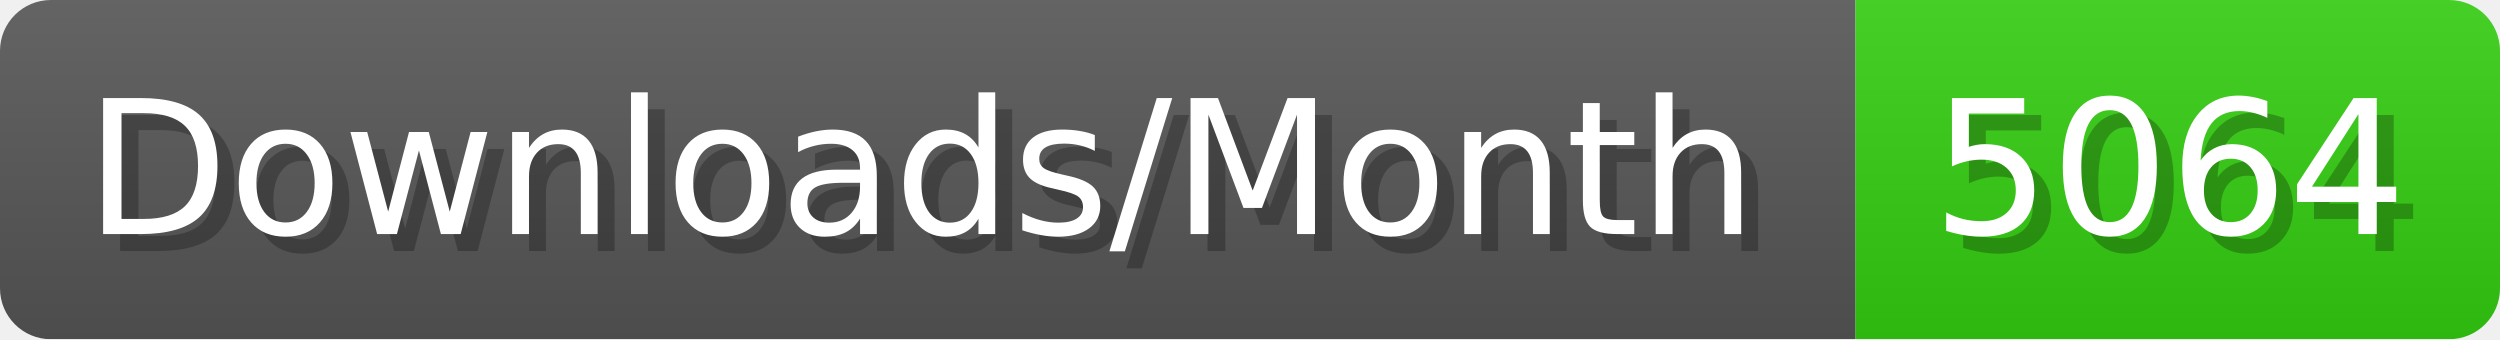
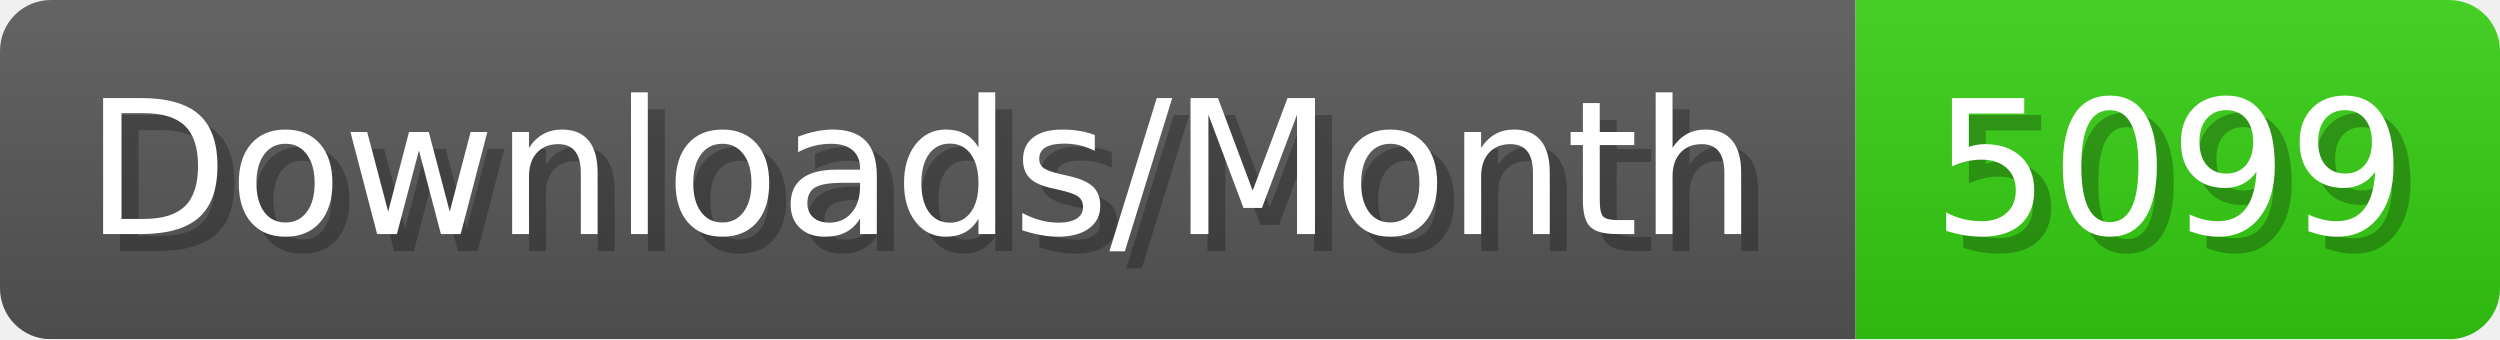
- <svg xmlns="http://www.w3.org/2000/svg" width="147.4" height="20" viewBox="0 0 1474 200" role="img" aria-label="Downloads/Month: 5064">
+ <svg xmlns="http://www.w3.org/2000/svg" width="147.4" height="20" viewBox="0 0 1474 200" role="img" aria-label="Downloads/Month: 5099">
  <linearGradient id="YlXUI" x2="0" y2="100%">
    <stop offset="0" stop-opacity=".1" stop-color="#EEE" />
    <stop offset="1" stop-opacity=".1" />
  </linearGradient>
  <mask id="JHhop">
    <rect width="1474" height="200" rx="30" fill="#FFF" />
  </mask>
  <g mask="url(#JHhop)">
    <rect width="1094" height="200" fill="#555" />
    <rect width="380" height="200" fill="#3C1" x="1094" />
    <rect width="1474" height="200" fill="url(#YlXUI)" />
  </g>
  <g aria-hidden="true" fill="#fff" text-anchor="start" font-family="Verdana,DejaVu Sans,sans-serif" font-size="110">
    <text x="60" y="148" textLength="994" fill="#000" opacity="0.25">Downloads/Month</text>
    <text x="50" y="138" textLength="994">Downloads/Month</text>
-     <text x="1149" y="148" textLength="280" fill="#000" opacity="0.25">5064</text>
-     <text x="1139" y="138" textLength="280">5064</text>
+     <text x="1149" y="148" textLength="280" fill="#000" opacity="0.25">5099</text>
+     <text x="1139" y="138" textLength="280">5099</text>
  </g>
</svg>
